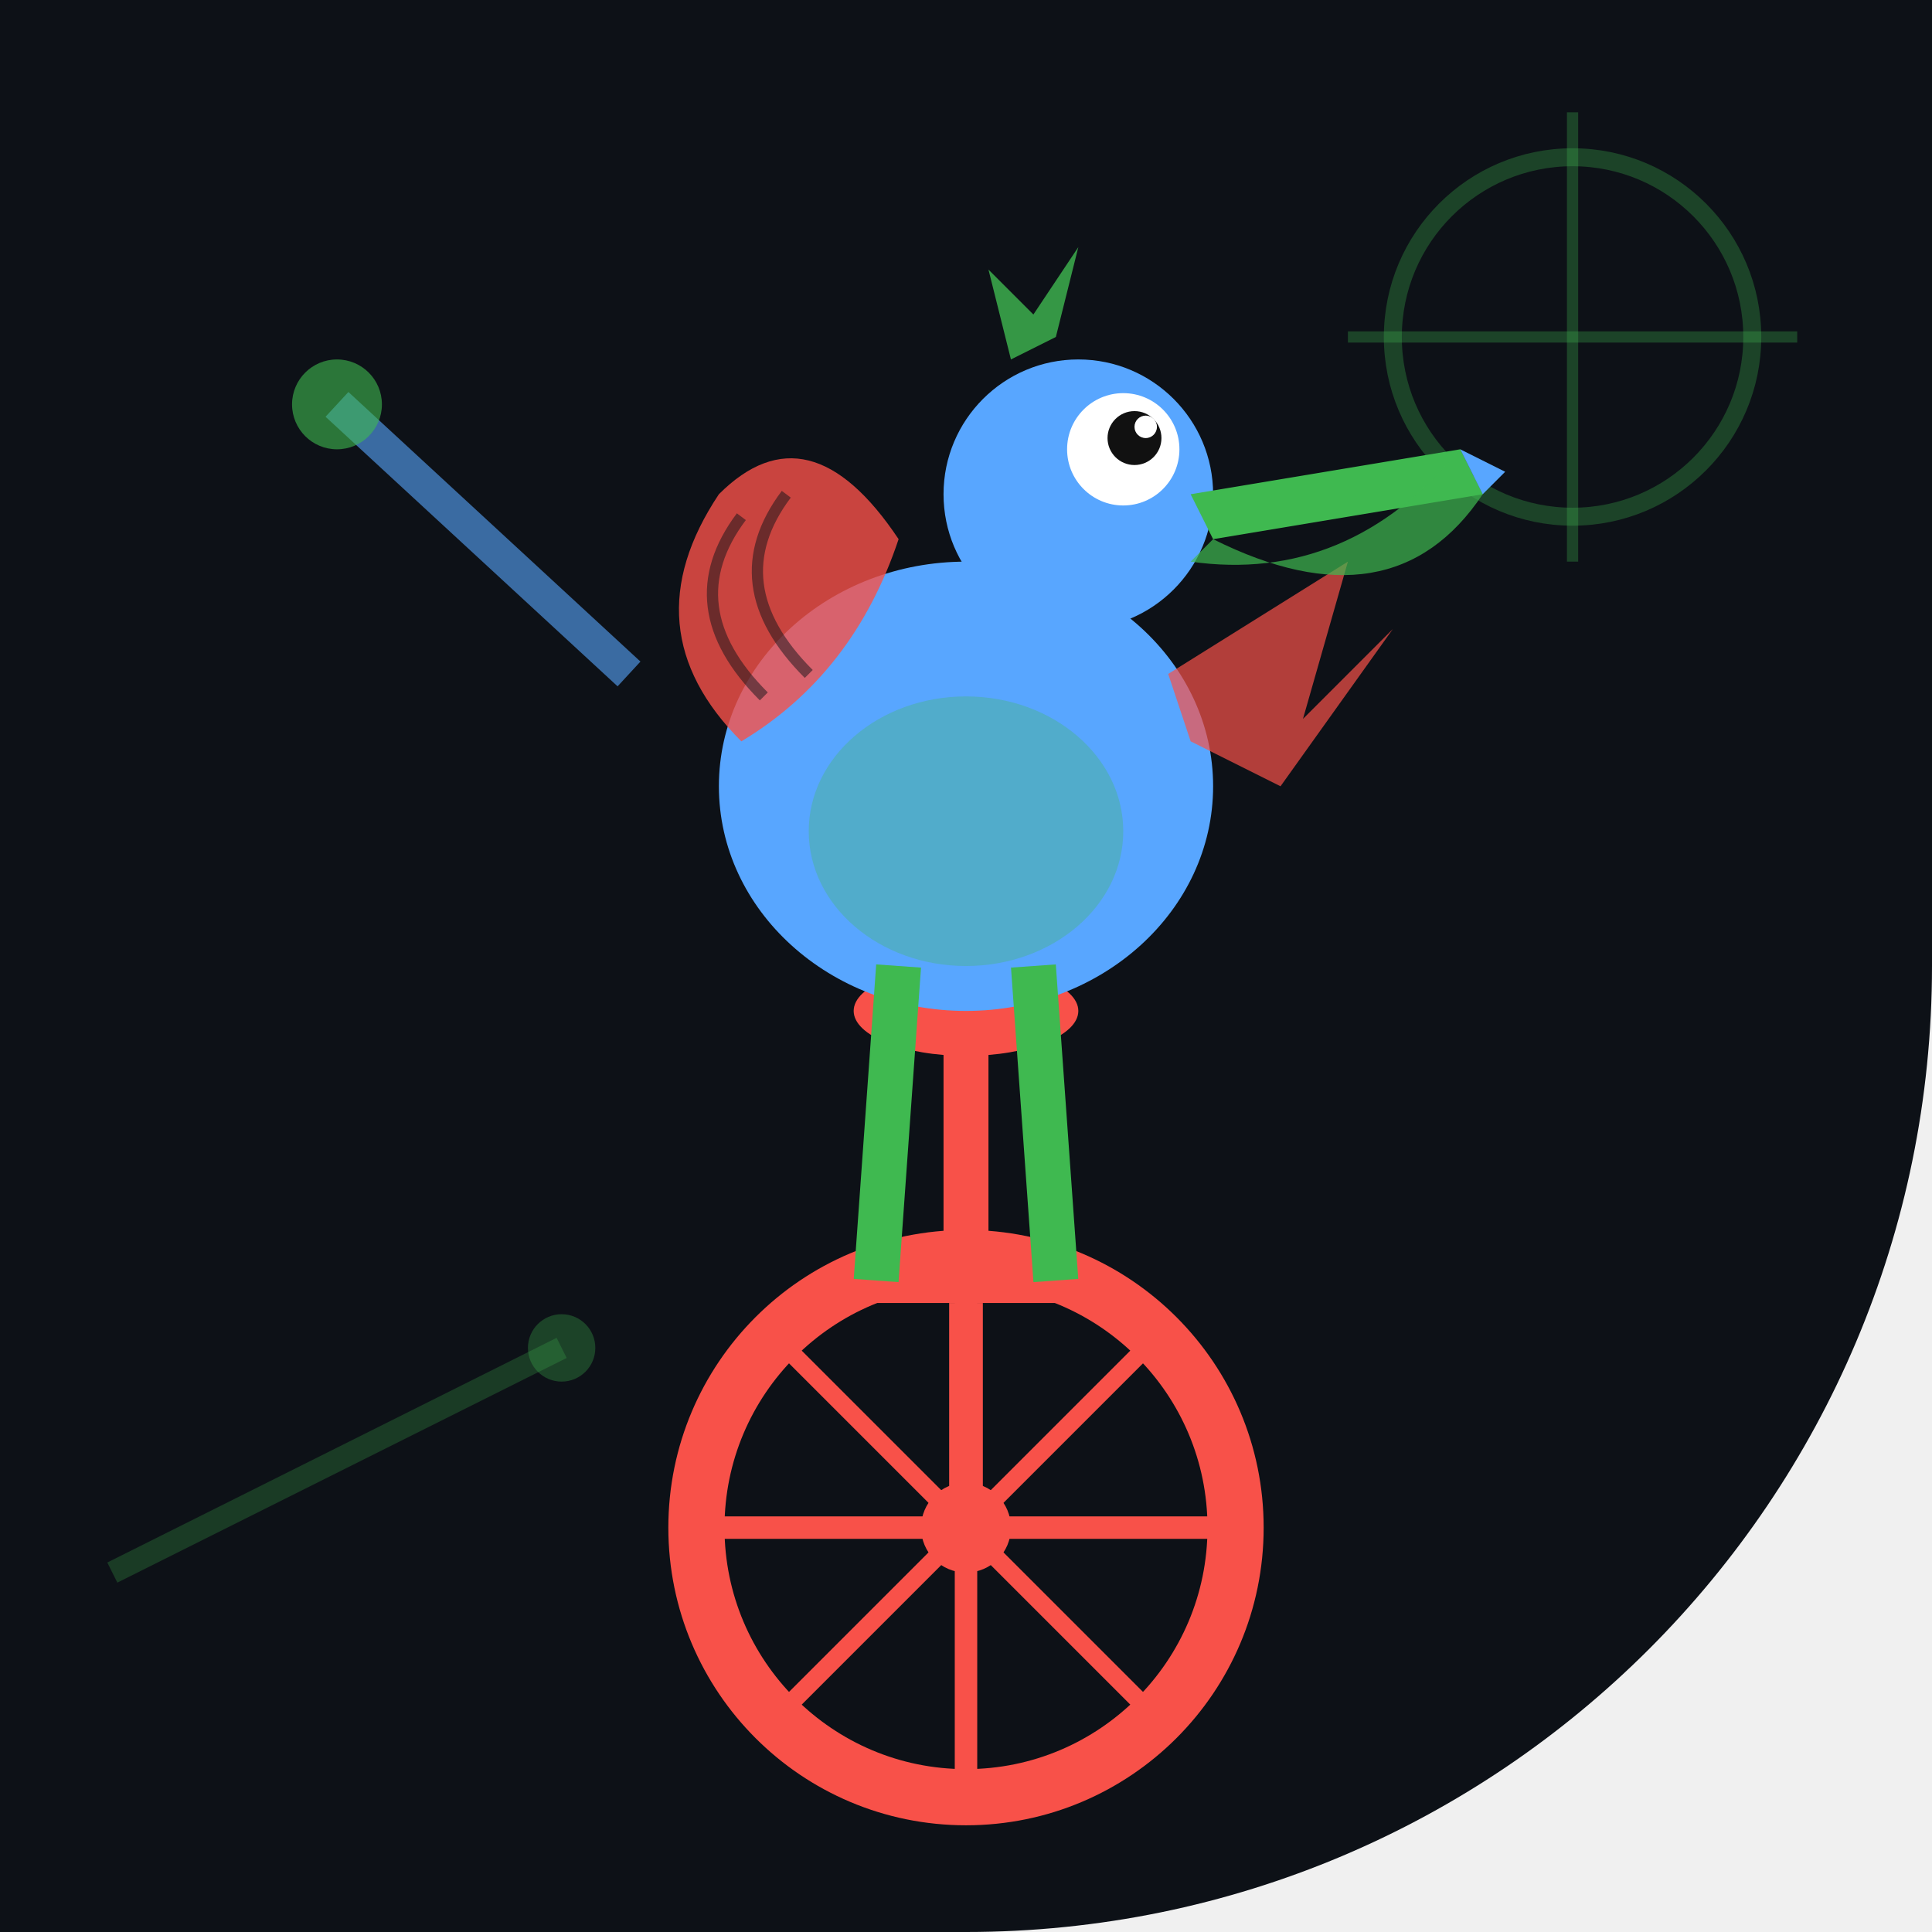
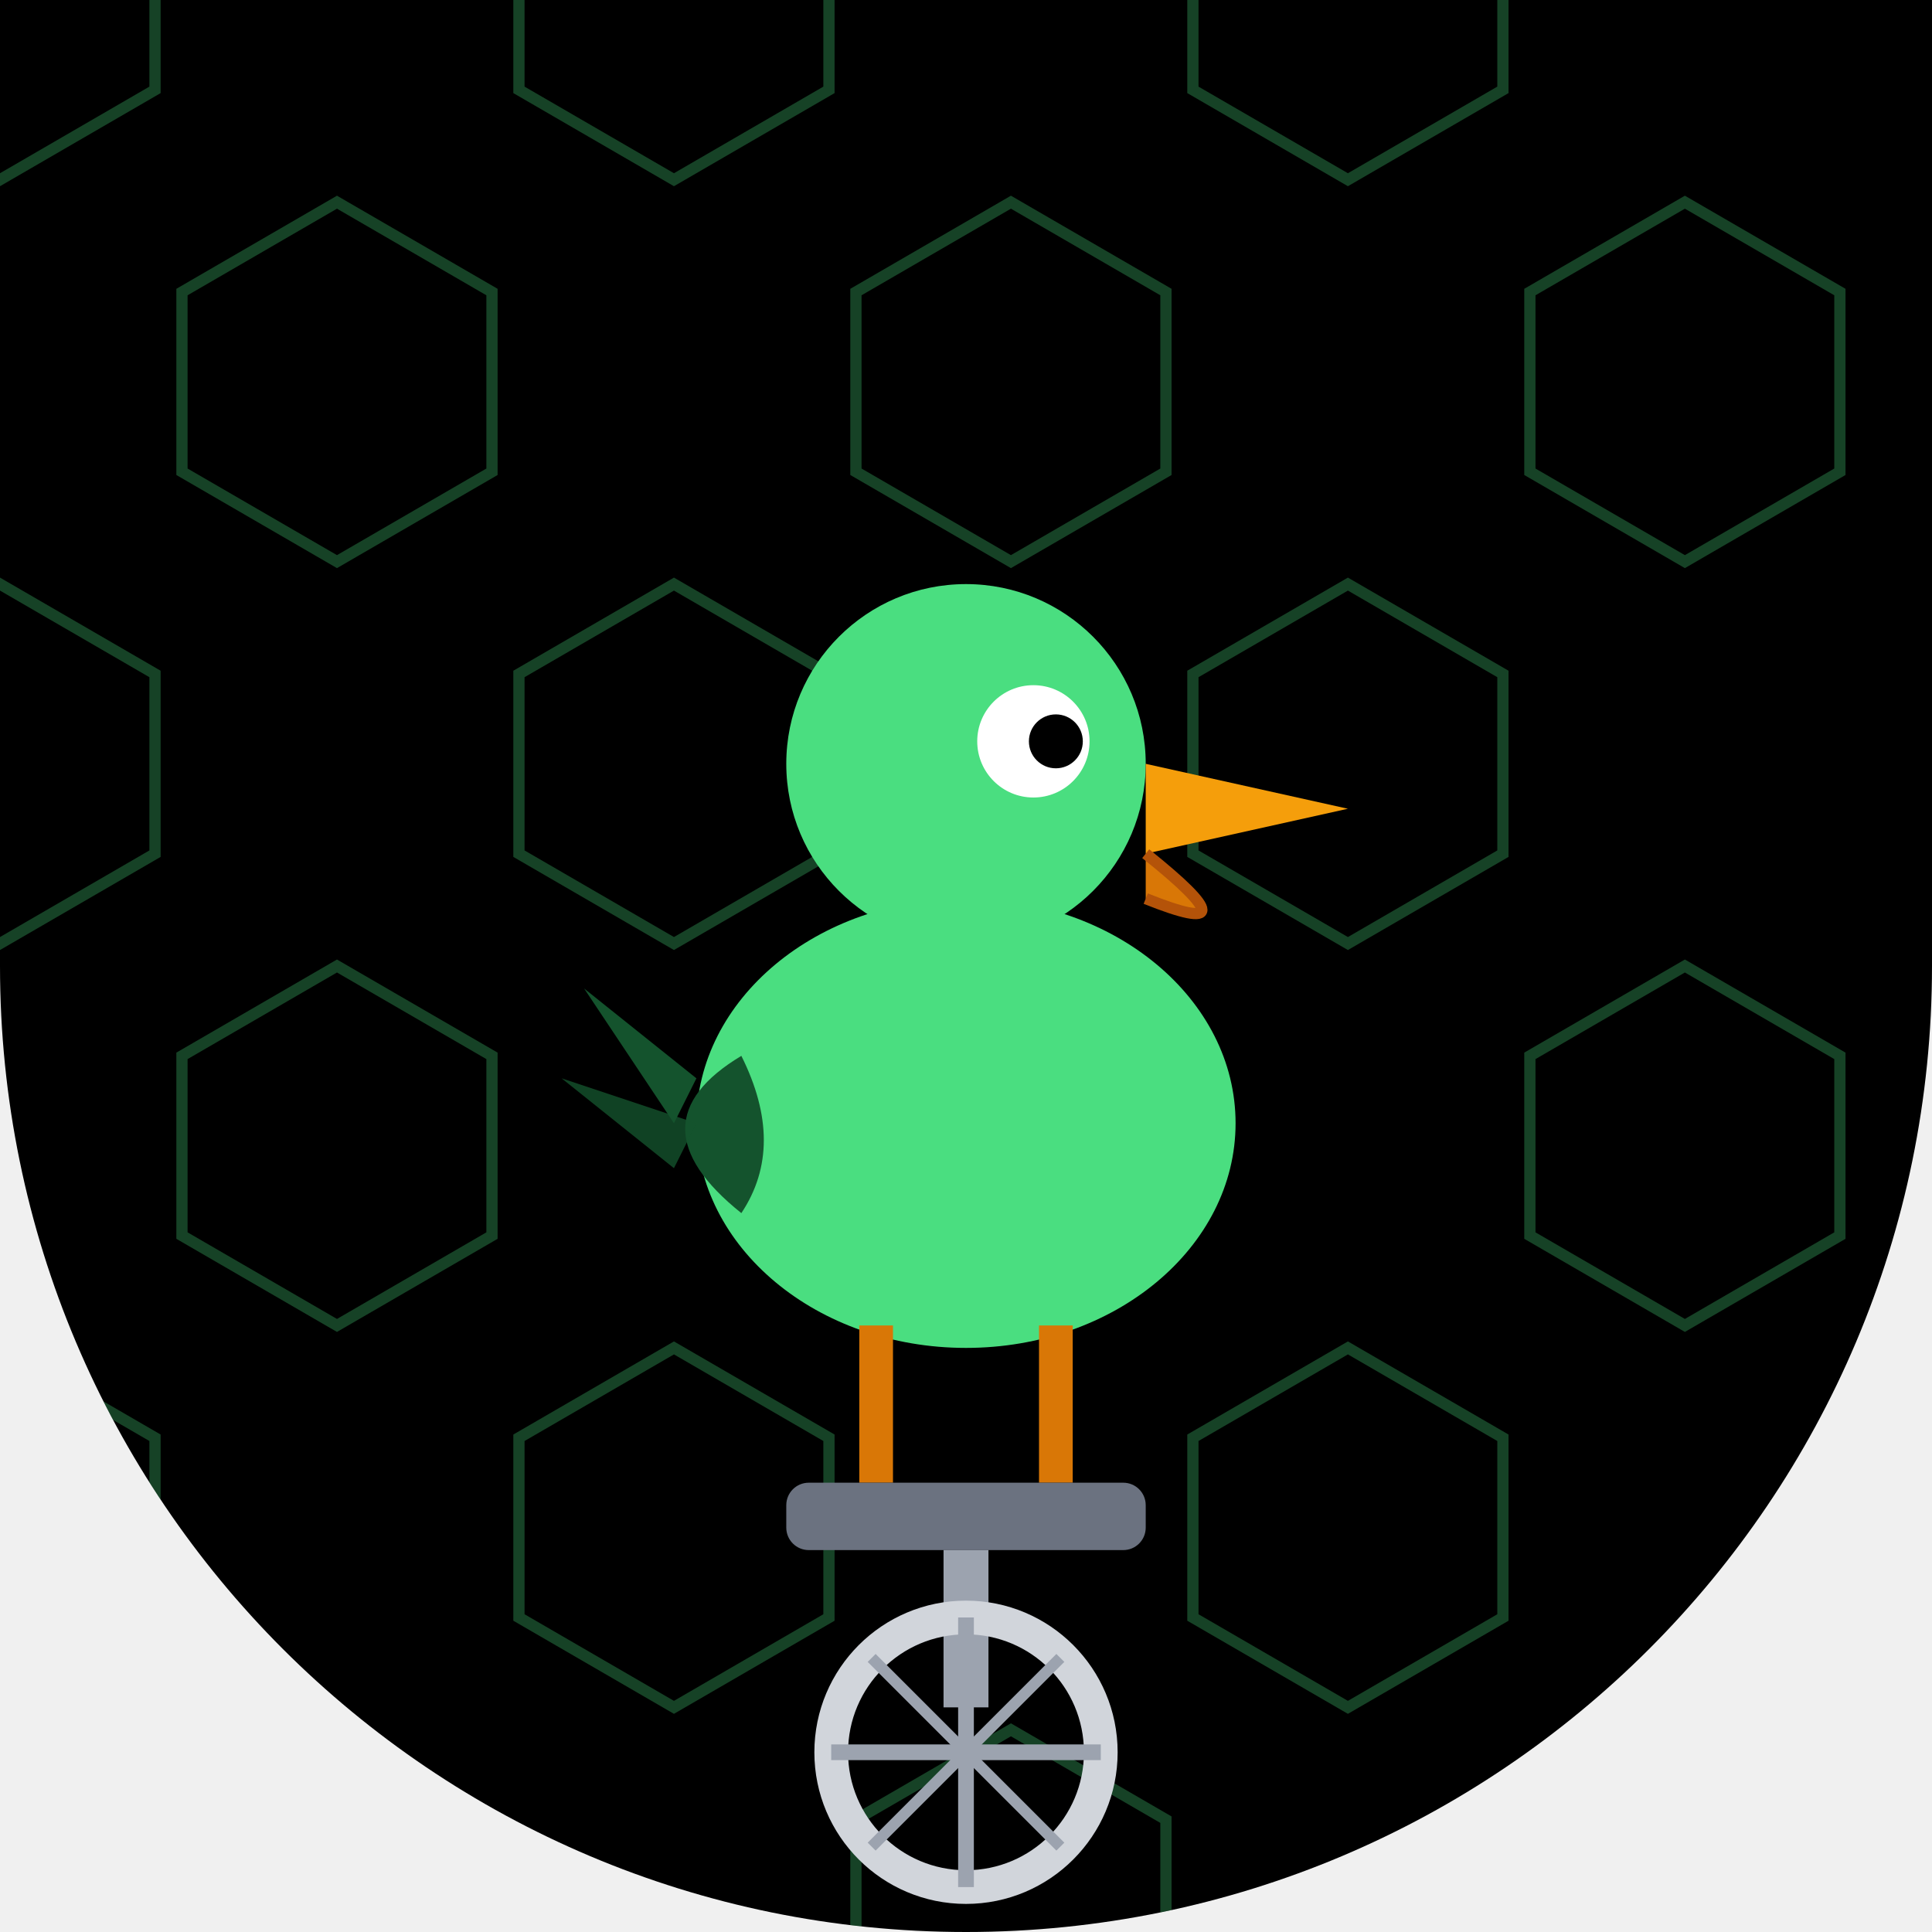
- <svg xmlns="http://www.w3.org/2000/svg" width="86" height="86" viewBox="0 0 86 86">
+ <svg xmlns="http://www.w3.org/2000/svg" viewBox="0 0 86 86" width="86" height="86">
  <defs>
-     <clipPath id="clip-timeshooter2">
-       <path d="M 0 0 L 86.0 0 L 86.0 86.0 L 0 86.0 Z M 86 43 A 43.0 43.0 0 0 1 43.0 86.0 L 86 86 Z" />
+     <clipPath id="clip_timeshooter2">
+       <path d="M 0 0 L 86.0 0 L 86.0 86.0 L 0 86.0 Z M 43 86 A 43.0 43.0 0 0 1 0.0 43.0 L 0 86 Z M 86 43 A 43.0 43.0 0 0 1 43.0 86.0 L 86 86 Z" />
    </clipPath>
  </defs>
-   <g clip-path="url(#clip-timeshooter2)">
-     <rect width="86" height="86" fill="#0d1117" />
-     <circle cx="70" cy="15" r="8" fill="none" stroke="#3fb950" stroke-width="0.8" opacity="0.3" />
-     <line x1="70" y1="5" x2="70" y2="25" stroke="#3fb950" stroke-width="0.5" opacity="0.3" />
-     <line x1="60" y1="15" x2="80" y2="15" stroke="#3fb950" stroke-width="0.5" opacity="0.3" />
-     <line x1="5" y1="70" x2="25" y2="60" stroke="#3fb950" stroke-width="1" opacity="0.25" />
-     <circle cx="25" cy="60" r="1.5" fill="#3fb950" opacity="0.3" />
-     <circle cx="43" cy="68" r="12" fill="none" stroke="#f85149" stroke-width="2.5" />
-     <circle cx="43" cy="68" r="2" fill="#f85149" />
-     <line x1="43" y1="56" x2="43" y2="80" stroke="#f85149" stroke-width="1" />
-     <line x1="31" y1="68" x2="55" y2="68" stroke="#f85149" stroke-width="1" />
-     <line x1="34.5" y1="59.5" x2="51.5" y2="76.5" stroke="#f85149" stroke-width="0.8" />
-     <line x1="51.5" y1="59.5" x2="34.5" y2="76.5" stroke="#f85149" stroke-width="0.8" />
-     <line x1="43" y1="68" x2="43" y2="58" stroke="#f85149" stroke-width="1.5" />
-     <line x1="39" y1="57" x2="47" y2="57" stroke="#f85149" stroke-width="2" />
-     <line x1="43" y1="56" x2="43" y2="46" stroke="#f85149" stroke-width="2" />
-     <ellipse cx="43" cy="45" rx="5" ry="2" fill="#f85149" />
-     <ellipse cx="43" cy="35" rx="11" ry="10" fill="#58a6ff" />
-     <ellipse cx="43" cy="37" rx="7" ry="6" fill="#3fb950" opacity="0.3" />
-     <path d="M 33 33 Q 28 28 32 22 Q 36 18 40 24 Q 38 30 33 33 Z" fill="#f85149" opacity="0.8" />
-     <path d="M 34 31 Q 30 27 33 23" fill="none" stroke="#0d1117" stroke-width="0.5" opacity="0.5" />
-     <path d="M 36 30 Q 32 26 35 22" fill="none" stroke="#0d1117" stroke-width="0.5" opacity="0.5" />
-     <path d="M 52 30 L 60 25 L 58 32 L 62 28 L 57 35 L 53 33 Z" fill="#f85149" opacity="0.7" />
-     <circle cx="48" cy="22" r="6" fill="#58a6ff" />
-     <circle cx="50" cy="20" r="2.5" fill="white" />
-     <circle cx="50.5" cy="19.5" r="1.2" fill="#111" />
-     <circle cx="51" cy="19" r="0.5" fill="white" />
-     <path d="M 53 22 L 65 20 L 66 22 L 54 24 Z" fill="#3fb950" />
-     <path d="M 54 24 Q 62 28 66 22 L 65 20 Q 60 26 53 25 Z" fill="#3fb950" opacity="0.7" />
-     <path d="M 65 20 L 67 21 L 66 22 Z" fill="#58a6ff" />
-     <path d="M 45 16 L 44 12 L 46 14 L 48 11 L 47 15 Z" fill="#3fb950" opacity="0.8" />
-     <line x1="40" y1="43" x2="39" y2="57" stroke="#3fb950" stroke-width="2" />
-     <line x1="46" y1="43" x2="47" y2="57" stroke="#3fb950" stroke-width="2" />
-     <line x1="28" y1="30" x2="15" y2="18" stroke="#58a6ff" stroke-width="1.5" opacity="0.6" />
-     <circle cx="15" cy="18" r="2" fill="#3fb950" opacity="0.6" />
+   <g clip-path="url(#clip_timeshooter2)">
+     <path d="M 0 0 L 86.0 0 L 86.0 86.0 L 0 86.0 Z M 43 86 A 43.0 43.0 0 0 1 0.0 43.0 L 0 86 Z M 86 43 A 43.0 43.0 0 0 1 43.0 86.0 L 86 86 Z" fill="#000000" />
+     <polygon points="6.9,-4.0 6.9,4.0 0.0,8.0 -6.9,4.0 -6.9,-4.0 -0.0,-8.0" fill="none" stroke="#4ade80" stroke-width="0.5" opacity="0.3" />
+     <polygon points="36.9,-4.0 36.9,4.0 30.0,8.0 23.1,4.0 23.1,-4.0 30.0,-8.0" fill="none" stroke="#4ade80" stroke-width="0.5" opacity="0.3" />
+     <polygon points="66.9,-4.0 66.9,4.0 60.0,8.0 53.1,4.0 53.1,-4.0 60.0,-8.0" fill="none" stroke="#4ade80" stroke-width="0.5" opacity="0.3" />
+     <polygon points="21.9,13.0 21.9,21.0 15.0,25.0 8.1,21.0 8.1,13.0 15.0,9.0" fill="none" stroke="#4ade80" stroke-width="0.5" opacity="0.3" />
+     <polygon points="51.9,13.0 51.9,21.0 45.0,25.0 38.1,21.0 38.1,13.0 45.0,9.0" fill="none" stroke="#4ade80" stroke-width="0.5" opacity="0.3" />
+     <polygon points="81.9,13.0 81.9,21.0 75.0,25.0 68.1,21.0 68.1,13.0 75.0,9.0" fill="none" stroke="#4ade80" stroke-width="0.5" opacity="0.3" />
+     <polygon points="6.9,30.0 6.9,38.0 0.0,42.0 -6.9,38.0 -6.9,30.0 -0.0,26.0" fill="none" stroke="#4ade80" stroke-width="0.5" opacity="0.3" />
+     <polygon points="36.9,30.0 36.9,38.0 30.0,42.0 23.1,38.0 23.1,30.0 30.0,26.0" fill="none" stroke="#4ade80" stroke-width="0.5" opacity="0.3" />
+     <polygon points="66.9,30.0 66.9,38.0 60.0,42.0 53.1,38.0 53.1,30.0 60.0,26.0" fill="none" stroke="#4ade80" stroke-width="0.5" opacity="0.3" />
+     <polygon points="21.9,47.0 21.9,55.0 15.0,59.0 8.1,55.0 8.1,47.0 15.0,43.0" fill="none" stroke="#4ade80" stroke-width="0.5" opacity="0.3" />
+     <polygon points="51.9,47.0 51.9,55.0 45.0,59.0 38.1,55.0 38.1,47.0 45.0,43.0" fill="none" stroke="#4ade80" stroke-width="0.5" opacity="0.3" />
+     <polygon points="81.9,47.0 81.9,55.0 75.0,59.0 68.1,55.0 68.1,47.0 75.0,43.0" fill="none" stroke="#4ade80" stroke-width="0.5" opacity="0.3" />
+     <polygon points="6.9,64.0 6.9,72.0 0.0,76.0 -6.9,72.0 -6.9,64.0 -0.0,60.0" fill="none" stroke="#4ade80" stroke-width="0.5" opacity="0.3" />
+     <polygon points="36.9,64.0 36.9,72.0 30.0,76.0 23.1,72.0 23.1,64.0 30.0,60.0" fill="none" stroke="#4ade80" stroke-width="0.5" opacity="0.3" />
+     <polygon points="66.9,64.0 66.9,72.0 60.0,76.0 53.1,72.0 53.1,64.0 60.0,60.0" fill="none" stroke="#4ade80" stroke-width="0.5" opacity="0.3" />
+     <polygon points="21.9,81.0 21.9,89.0 15.0,93.0 8.1,89.0 8.1,81.0 15.0,77.0" fill="none" stroke="#4ade80" stroke-width="0.5" opacity="0.3" />
+     <polygon points="51.9,81.0 51.9,89.0 45.0,93.0 38.1,89.0 38.1,81.0 45.0,77.0" fill="none" stroke="#4ade80" stroke-width="0.5" opacity="0.3" />
+     <polygon points="81.9,81.0 81.9,89.0 75.0,93.0 68.1,89.0 68.1,81.0 75.0,77.0" fill="none" stroke="#4ade80" stroke-width="0.5" opacity="0.3" />
+     <ellipse cx="43" cy="50" rx="12" ry="10" fill="#4ade80" />
+     <circle cx="43" cy="34" r="8" fill="#4ade80" />
+     <circle cx="46" cy="33" r="2.5" fill="white" />
+     <circle cx="47" cy="33" r="1.2" fill="#000000" />
+     <polygon points="51,34 60,36 51,38" fill="#f59e0b" />
+     <path d="M 51 38 Q 56 42 51 40" fill="#d97706" stroke="#b45309" stroke-width="0.5" />
+     <path d="M 33 47 Q 28 50 33 54 Q 35 51 33 47 Z" fill="#14532d" />
+     <polygon points="31,48 26,44 30,50" fill="#14532d" />
+     <polygon points="31,50 25,48 30,52" fill="#14532d" opacity="0.8" />
+     <line x1="39" y1="59" x2="39" y2="66" stroke="#d97706" stroke-width="1.5" />
+     <line x1="47" y1="59" x2="47" y2="66" stroke="#d97706" stroke-width="1.5" />
+     <rect x="35" y="66" width="16" height="3" rx="1" fill="#6b7280" />
+     <line x1="43" y1="69" x2="43" y2="76" stroke="#9ca3af" stroke-width="2" />
+     <circle cx="43" cy="78" r="6" fill="none" stroke="#d1d5db" stroke-width="1.5" />
+     <line x1="43" y1="72" x2="43" y2="84" stroke="#9ca3af" stroke-width="0.7" />
+     <line x1="37" y1="78" x2="49" y2="78" stroke="#9ca3af" stroke-width="0.7" />
+     <line x1="38.8" y1="73.8" x2="47.2" y2="82.2" stroke="#9ca3af" stroke-width="0.5" />
+     <line x1="47.2" y1="73.8" x2="38.8" y2="82.2" stroke="#9ca3af" stroke-width="0.5" />
  </g>
</svg>
